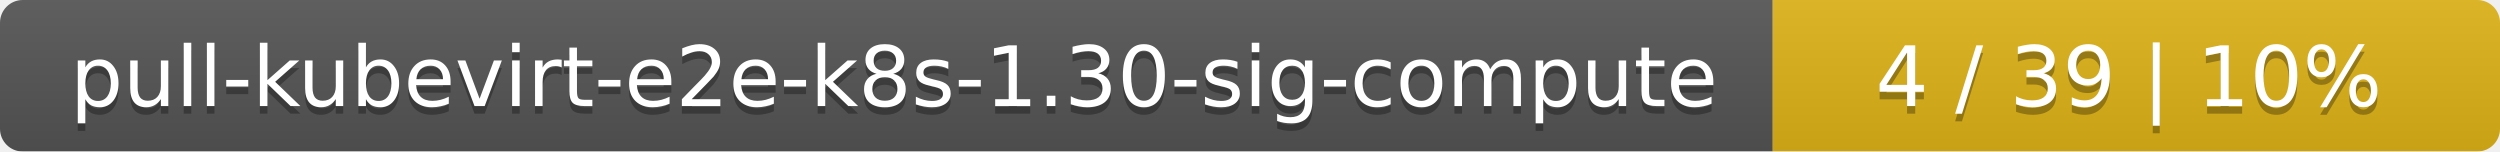
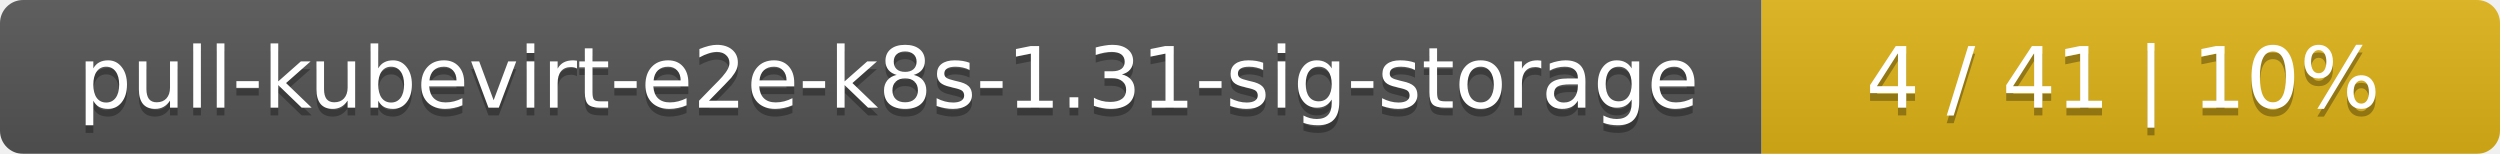
- <svg xmlns="http://www.w3.org/2000/svg" width="330" height="20">
+ <svg xmlns="http://www.w3.org/2000/svg" width="325" height="20">
  <linearGradient id="smooth" x2="0" y2="100%">
    <stop offset="0" stop-color="#bbb" stop-opacity=".1" />
    <stop offset="1" stop-opacity=".1" />
  </linearGradient>
  <mask id="round">
-     <rect width="330" height="20" rx="3" fill="#fff" />
+     <rect width="325" height="20" rx="3" fill="#fff" />
  </mask>
  <g mask="url(#round)">
-     <rect width="234" height="20" fill="#555" />
-     <rect x="234" width="96" height="20" fill="#dfb317" />
-     <rect width="330" height="20" fill="url(#smooth)" />
+     <rect width="229" height="20" fill="#555" />
+     <rect x="229" width="96" height="20" fill="#dfb317" />
+     <rect width="325" height="20" fill="url(#smooth)" />
  </g>
  <g fill="#fff" text-anchor="middle" font-family="DejaVu Sans,Verdana,Geneva,sans-serif" font-size="11">
-     <text x="118" y="15" fill="#010101" fill-opacity=".3">pull-kubevirt-e2e-k8s-1.30-sig-compute</text>
-     <text x="118" y="14">pull-kubevirt-e2e-k8s-1.30-sig-compute</text>
-     <text x="281" y="15" fill="#010101" fill-opacity=".3">4 / 39    |    10%</text>
-     <text x="281" y="14">4 / 39    |    10%</text>
+     <text x="115.5" y="15" fill="#010101" fill-opacity=".3">pull-kubevirt-e2e-k8s-1.31-sig-storage</text>
+     <text x="115.5" y="14">pull-kubevirt-e2e-k8s-1.31-sig-storage</text>
+     <text x="276" y="15" fill="#010101" fill-opacity=".3">4 / 41    |    10%</text>
+     <text x="276" y="14">4 / 41    |    10%</text>
  </g>
</svg>
